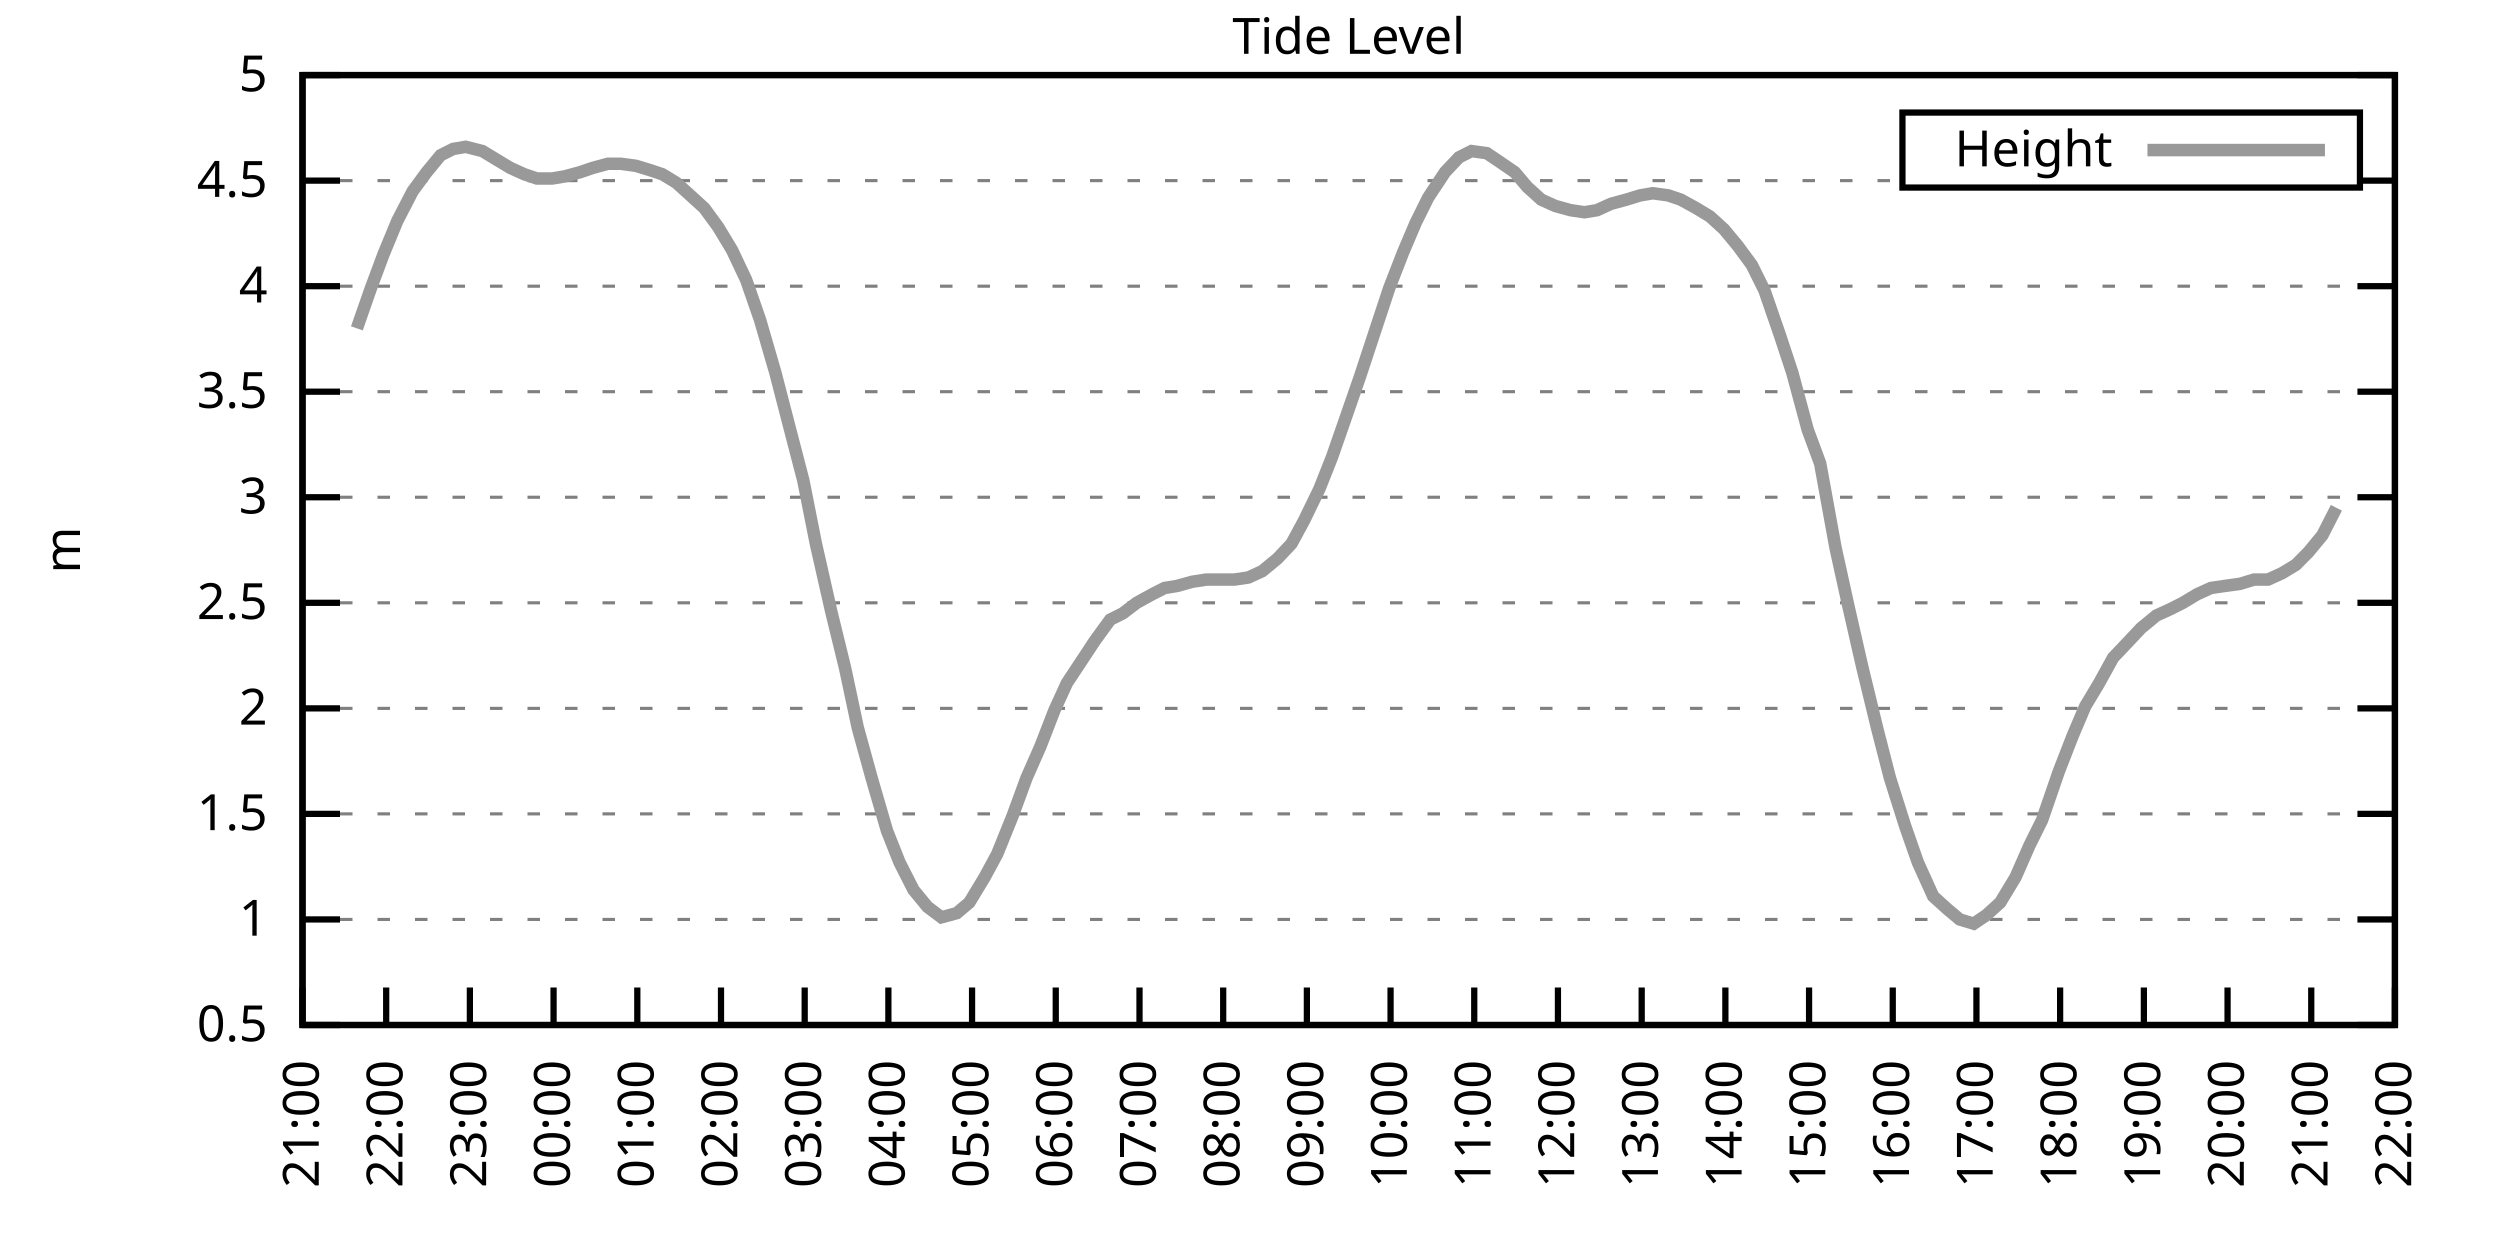
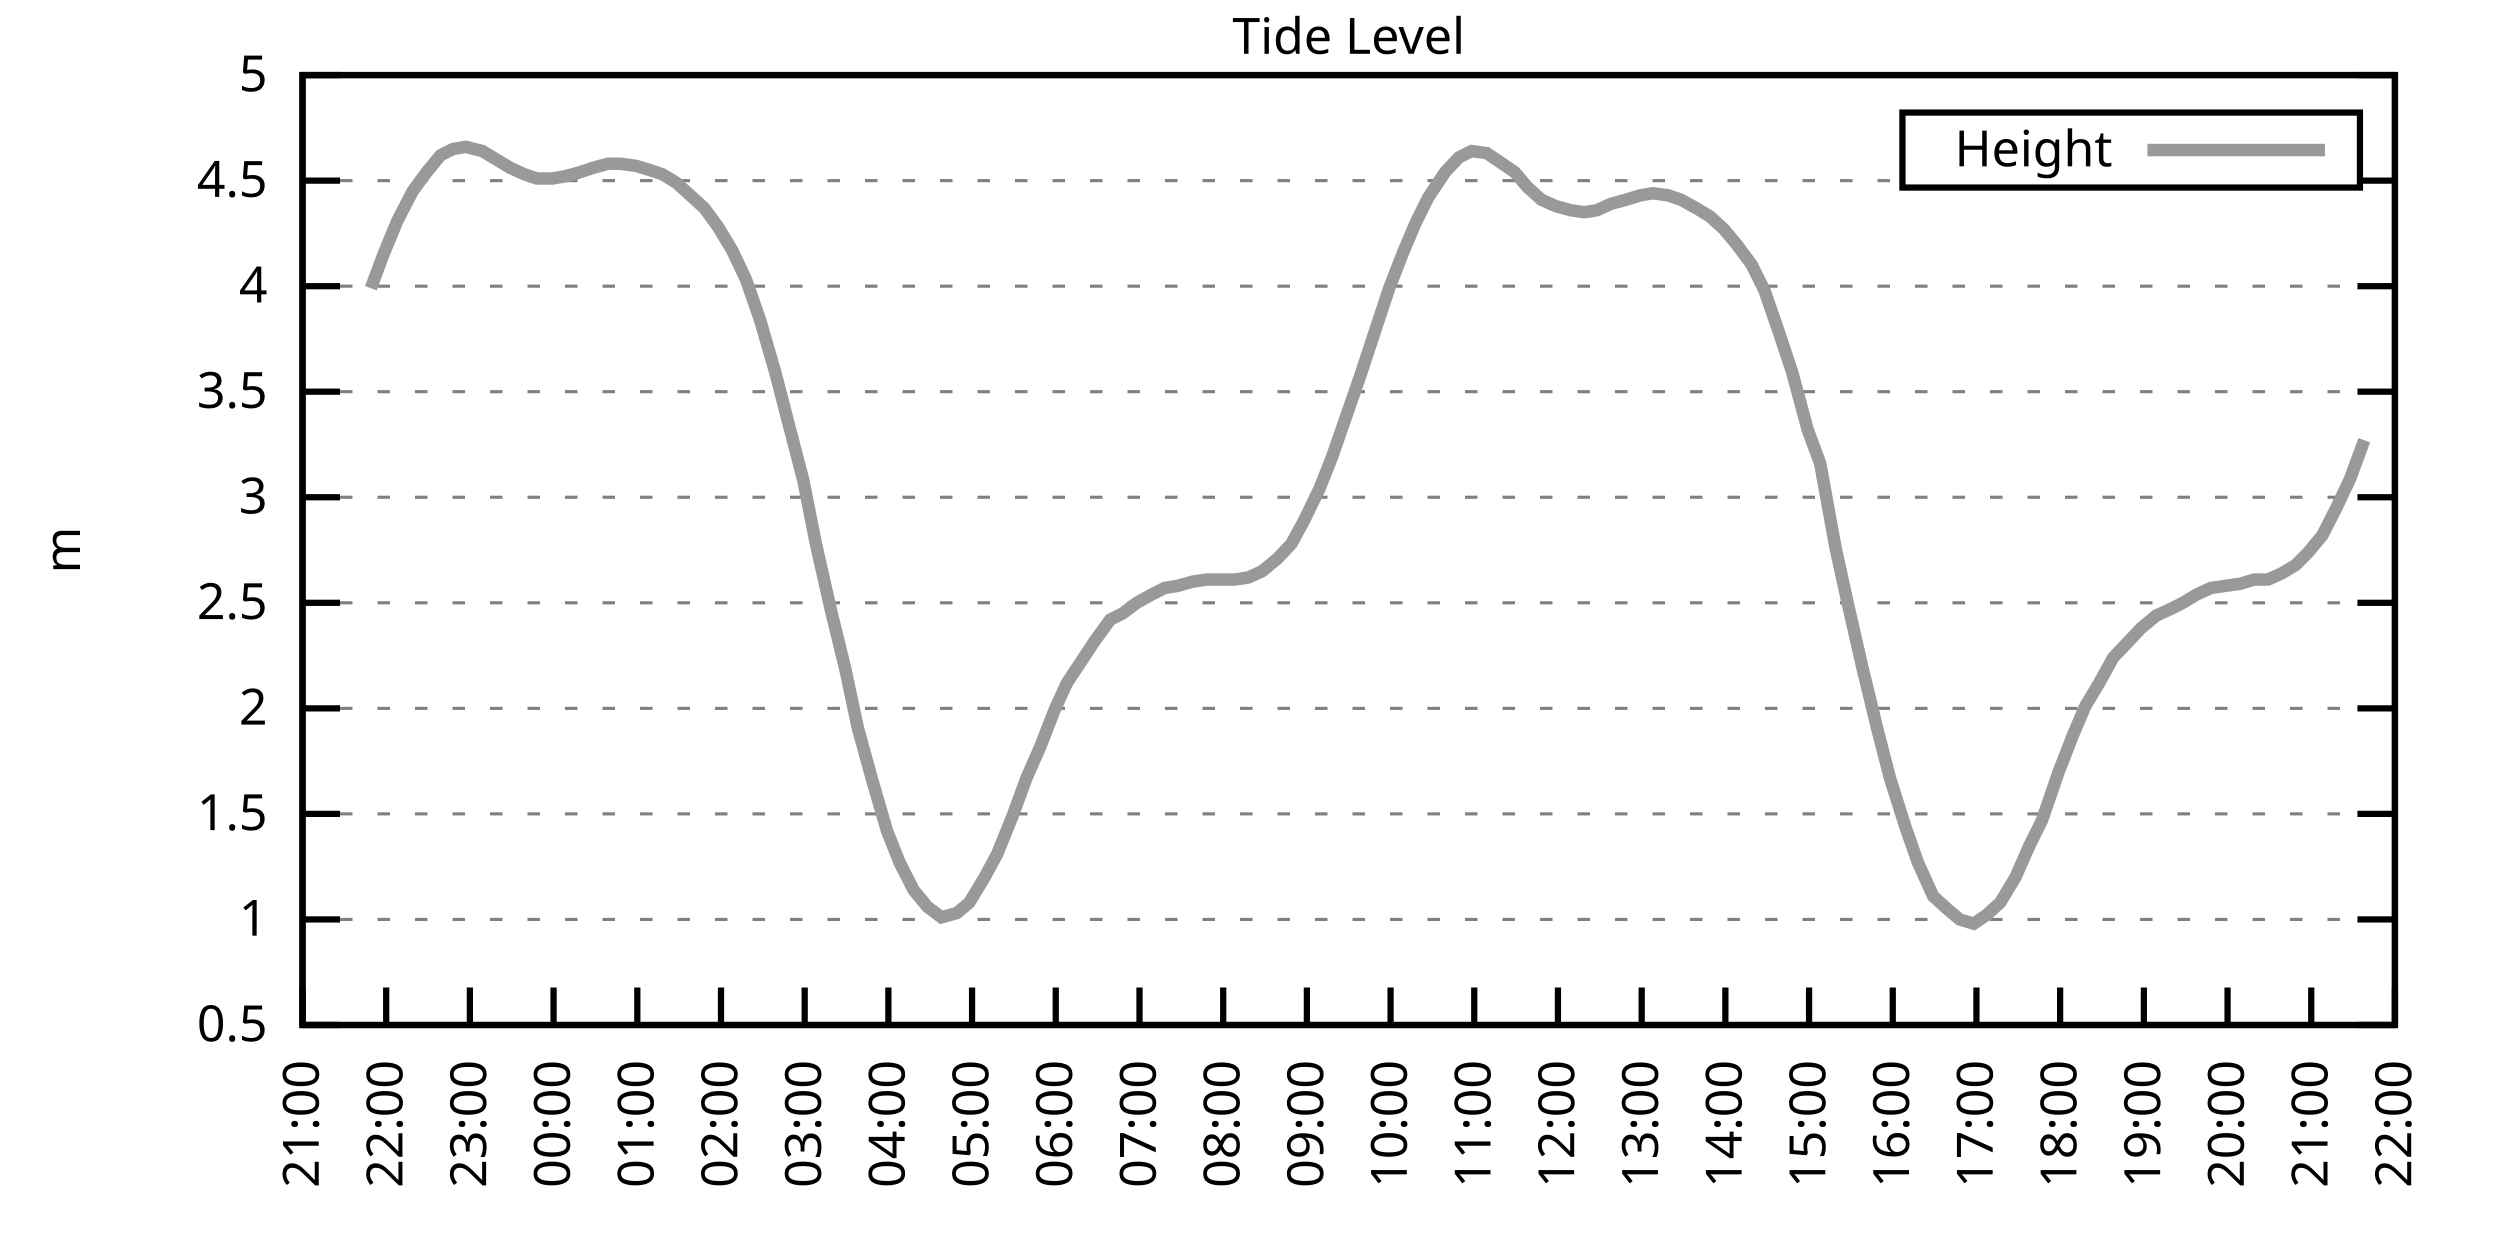
<svg xmlns="http://www.w3.org/2000/svg" xmlns:xlink="http://www.w3.org/1999/xlink" width="400" height="200" viewBox="0 0 400 200">
  <g id="gnuplot_canvas">
    <rect x="0" y="0" width="400" height="200" fill="none" />
    <defs>
      <circle id="gpDot" r="0.5" stroke-width="0.5" stroke="currentColor" />
      <path id="gpPt0" stroke-width="0.333" stroke="currentColor" d="M-1,0 h2 M0,-1 v2" />
      <path id="gpPt1" stroke-width="0.333" stroke="currentColor" d="M-1,-1 L1,1 M1,-1 L-1,1" />
      <path id="gpPt2" stroke-width="0.333" stroke="currentColor" d="M-1,0 L1,0 M0,-1 L0,1 M-1,-1 L1,1 M-1,1 L1,-1" />
      <rect id="gpPt3" stroke-width="0.333" stroke="currentColor" x="-1" y="-1" width="2" height="2" />
      <rect id="gpPt4" stroke-width="0.333" stroke="currentColor" fill="currentColor" x="-1" y="-1" width="2" height="2" />
      <circle id="gpPt5" stroke-width="0.333" stroke="currentColor" cx="0" cy="0" r="1" />
      <use xlink:href="#gpPt5" id="gpPt6" fill="currentColor" stroke="none" />
      <path id="gpPt7" stroke-width="0.333" stroke="currentColor" d="M0,-1.33 L-1.33,0.67 L1.33,0.67 z" />
      <use xlink:href="#gpPt7" id="gpPt8" fill="currentColor" stroke="none" />
      <use xlink:href="#gpPt7" id="gpPt9" stroke="currentColor" transform="rotate(180)" />
      <use xlink:href="#gpPt9" id="gpPt10" fill="currentColor" stroke="none" />
      <use xlink:href="#gpPt3" id="gpPt11" stroke="currentColor" transform="rotate(45)" />
      <use xlink:href="#gpPt11" id="gpPt12" fill="currentColor" stroke="none" />
      <path id="gpPt13" stroke-width="0.333" stroke="currentColor" d="M0,1.330 L1.265,0.411 L0.782,-1.067 L-0.782,-1.076 L-1.265,0.411 z" />
      <use xlink:href="#gpPt13" id="gpPt14" fill="currentColor" stroke="none" />
      <filter id="textbox" filterUnits="objectBoundingBox" x="0" y="0" height="1" width="1">
        <feFlood flood-color="white" flood-opacity="1" result="bgnd" />
        <feComposite in="SourceGraphic" in2="bgnd" operator="atop" />
      </filter>
      <filter id="greybox" filterUnits="objectBoundingBox" x="0" y="0" height="1" width="1">
        <feFlood flood-color="lightgrey" flood-opacity="1" result="grey" />
        <feComposite in="SourceGraphic" in2="grey" operator="atop" />
      </filter>
    </defs>
    <g fill="none" color="white" stroke="currentColor" stroke-width="1.00" stroke-linecap="butt" stroke-linejoin="miter">
</g>
    <g fill="none" color="black" stroke="currentColor" stroke-width="1.00" stroke-linecap="butt" stroke-linejoin="miter">
      <g stroke="none" shape-rendering="crispEdges">
        <polygon fill="rgb(255, 255, 255)" points="48.40,164.00 383.18,164.00 383.18,12.02 48.40,12.02 " />
      </g>
    </g>
    <g fill="none" color="black" stroke="currentColor" stroke-width="1.00" stroke-linecap="butt" stroke-linejoin="miter">
</g>
    <g fill="none" color="black" stroke="black" stroke-width="0.50" stroke-linecap="butt" stroke-linejoin="miter">
</g>
    <g fill="none" color="gray" stroke="currentColor" stroke-width="0.50" stroke-linecap="butt" stroke-linejoin="miter">
      <path stroke="gray" stroke-dasharray="2,4" class="gridline" d="M48.40,164.00 L383.19,164.00  " />
    </g>
    <g fill="none" color="gray" stroke="gray" stroke-width="1.00" stroke-linecap="butt" stroke-linejoin="miter">
</g>
    <g fill="none" color="black" stroke="currentColor" stroke-width="1.00" stroke-linecap="butt" stroke-linejoin="miter">
      <path stroke="black" d="M48.40,164.00 L54.40,164.00 M383.19,164.00 L377.19,164.00  " />
      <g transform="translate(42.80,166.60)" stroke="none" fill="black" font-family="Sans" font-size="8.00" text-anchor="end">
        <text>
          <tspan font-family="Sans"> 0.5</tspan>
        </text>
      </g>
    </g>
    <g fill="none" color="black" stroke="currentColor" stroke-width="1.00" stroke-linecap="butt" stroke-linejoin="miter">
</g>
    <g fill="none" color="black" stroke="black" stroke-width="0.50" stroke-linecap="butt" stroke-linejoin="miter">
</g>
    <g fill="none" color="gray" stroke="currentColor" stroke-width="0.50" stroke-linecap="butt" stroke-linejoin="miter">
      <path stroke="gray" stroke-dasharray="2,4" class="gridline" d="M48.40,147.11 L383.19,147.11  " />
    </g>
    <g fill="none" color="gray" stroke="gray" stroke-width="1.00" stroke-linecap="butt" stroke-linejoin="miter">
</g>
    <g fill="none" color="black" stroke="currentColor" stroke-width="1.00" stroke-linecap="butt" stroke-linejoin="miter">
      <path stroke="black" d="M48.40,147.11 L54.40,147.11 M383.19,147.11 L377.19,147.11  " />
      <g transform="translate(42.80,149.71)" stroke="none" fill="black" font-family="Sans" font-size="8.00" text-anchor="end">
        <text>
          <tspan font-family="Sans"> 1</tspan>
        </text>
      </g>
    </g>
    <g fill="none" color="black" stroke="currentColor" stroke-width="1.00" stroke-linecap="butt" stroke-linejoin="miter">
</g>
    <g fill="none" color="black" stroke="black" stroke-width="0.50" stroke-linecap="butt" stroke-linejoin="miter">
</g>
    <g fill="none" color="gray" stroke="currentColor" stroke-width="0.50" stroke-linecap="butt" stroke-linejoin="miter">
      <path stroke="gray" stroke-dasharray="2,4" class="gridline" d="M48.40,130.22 L383.19,130.22  " />
    </g>
    <g fill="none" color="gray" stroke="gray" stroke-width="1.00" stroke-linecap="butt" stroke-linejoin="miter">
</g>
    <g fill="none" color="black" stroke="currentColor" stroke-width="1.00" stroke-linecap="butt" stroke-linejoin="miter">
      <path stroke="black" d="M48.40,130.22 L54.40,130.22 M383.19,130.22 L377.19,130.22  " />
      <g transform="translate(42.80,132.82)" stroke="none" fill="black" font-family="Sans" font-size="8.00" text-anchor="end">
        <text>
          <tspan font-family="Sans"> 1.5</tspan>
        </text>
      </g>
    </g>
    <g fill="none" color="black" stroke="currentColor" stroke-width="1.00" stroke-linecap="butt" stroke-linejoin="miter">
</g>
    <g fill="none" color="black" stroke="black" stroke-width="0.50" stroke-linecap="butt" stroke-linejoin="miter">
</g>
    <g fill="none" color="gray" stroke="currentColor" stroke-width="0.50" stroke-linecap="butt" stroke-linejoin="miter">
      <path stroke="gray" stroke-dasharray="2,4" class="gridline" d="M48.40,113.34 L383.19,113.34  " />
    </g>
    <g fill="none" color="gray" stroke="gray" stroke-width="1.00" stroke-linecap="butt" stroke-linejoin="miter">
</g>
    <g fill="none" color="black" stroke="currentColor" stroke-width="1.00" stroke-linecap="butt" stroke-linejoin="miter">
      <path stroke="black" d="M48.40,113.34 L54.40,113.34 M383.19,113.34 L377.19,113.34  " />
      <g transform="translate(42.80,115.94)" stroke="none" fill="black" font-family="Sans" font-size="8.00" text-anchor="end">
        <text>
          <tspan font-family="Sans"> 2</tspan>
        </text>
      </g>
    </g>
    <g fill="none" color="black" stroke="currentColor" stroke-width="1.00" stroke-linecap="butt" stroke-linejoin="miter">
</g>
    <g fill="none" color="black" stroke="black" stroke-width="0.50" stroke-linecap="butt" stroke-linejoin="miter">
</g>
    <g fill="none" color="gray" stroke="currentColor" stroke-width="0.50" stroke-linecap="butt" stroke-linejoin="miter">
      <path stroke="gray" stroke-dasharray="2,4" class="gridline" d="M48.40,96.45 L383.19,96.45  " />
    </g>
    <g fill="none" color="gray" stroke="gray" stroke-width="1.00" stroke-linecap="butt" stroke-linejoin="miter">
</g>
    <g fill="none" color="black" stroke="currentColor" stroke-width="1.00" stroke-linecap="butt" stroke-linejoin="miter">
      <path stroke="black" d="M48.40,96.45 L54.40,96.45 M383.19,96.45 L377.19,96.45  " />
      <g transform="translate(42.80,99.05)" stroke="none" fill="black" font-family="Sans" font-size="8.00" text-anchor="end">
        <text>
          <tspan font-family="Sans"> 2.5</tspan>
        </text>
      </g>
    </g>
    <g fill="none" color="black" stroke="currentColor" stroke-width="1.00" stroke-linecap="butt" stroke-linejoin="miter">
</g>
    <g fill="none" color="black" stroke="black" stroke-width="0.50" stroke-linecap="butt" stroke-linejoin="miter">
</g>
    <g fill="none" color="gray" stroke="currentColor" stroke-width="0.50" stroke-linecap="butt" stroke-linejoin="miter">
      <path stroke="gray" stroke-dasharray="2,4" class="gridline" d="M48.40,79.56 L383.19,79.56  " />
    </g>
    <g fill="none" color="gray" stroke="gray" stroke-width="1.00" stroke-linecap="butt" stroke-linejoin="miter">
</g>
    <g fill="none" color="black" stroke="currentColor" stroke-width="1.00" stroke-linecap="butt" stroke-linejoin="miter">
      <path stroke="black" d="M48.40,79.56 L54.40,79.56 M383.19,79.56 L377.19,79.56  " />
      <g transform="translate(42.80,82.16)" stroke="none" fill="black" font-family="Sans" font-size="8.00" text-anchor="end">
        <text>
          <tspan font-family="Sans"> 3</tspan>
        </text>
      </g>
    </g>
    <g fill="none" color="black" stroke="currentColor" stroke-width="1.00" stroke-linecap="butt" stroke-linejoin="miter">
</g>
    <g fill="none" color="black" stroke="black" stroke-width="0.50" stroke-linecap="butt" stroke-linejoin="miter">
</g>
    <g fill="none" color="gray" stroke="currentColor" stroke-width="0.50" stroke-linecap="butt" stroke-linejoin="miter">
      <path stroke="gray" stroke-dasharray="2,4" class="gridline" d="M48.40,62.67 L383.19,62.67  " />
    </g>
    <g fill="none" color="gray" stroke="gray" stroke-width="1.00" stroke-linecap="butt" stroke-linejoin="miter">
</g>
    <g fill="none" color="black" stroke="currentColor" stroke-width="1.00" stroke-linecap="butt" stroke-linejoin="miter">
      <path stroke="black" d="M48.40,62.67 L54.40,62.67 M383.19,62.67 L377.19,62.67  " />
      <g transform="translate(42.80,65.27)" stroke="none" fill="black" font-family="Sans" font-size="8.00" text-anchor="end">
        <text>
          <tspan font-family="Sans"> 3.5</tspan>
        </text>
      </g>
    </g>
    <g fill="none" color="black" stroke="currentColor" stroke-width="1.00" stroke-linecap="butt" stroke-linejoin="miter">
</g>
    <g fill="none" color="black" stroke="black" stroke-width="0.50" stroke-linecap="butt" stroke-linejoin="miter">
</g>
    <g fill="none" color="gray" stroke="currentColor" stroke-width="0.50" stroke-linecap="butt" stroke-linejoin="miter">
      <path stroke="gray" stroke-dasharray="2,4" class="gridline" d="M48.40,45.79 L383.19,45.79  " />
    </g>
    <g fill="none" color="gray" stroke="gray" stroke-width="1.00" stroke-linecap="butt" stroke-linejoin="miter">
</g>
    <g fill="none" color="black" stroke="currentColor" stroke-width="1.00" stroke-linecap="butt" stroke-linejoin="miter">
      <path stroke="black" d="M48.40,45.79 L54.40,45.79 M383.19,45.79 L377.19,45.79  " />
      <g transform="translate(42.80,48.39)" stroke="none" fill="black" font-family="Sans" font-size="8.00" text-anchor="end">
        <text>
          <tspan font-family="Sans"> 4</tspan>
        </text>
      </g>
    </g>
    <g fill="none" color="black" stroke="currentColor" stroke-width="1.00" stroke-linecap="butt" stroke-linejoin="miter">
</g>
    <g fill="none" color="black" stroke="black" stroke-width="0.50" stroke-linecap="butt" stroke-linejoin="miter">
</g>
    <g fill="none" color="gray" stroke="currentColor" stroke-width="0.50" stroke-linecap="butt" stroke-linejoin="miter">
      <path stroke="gray" stroke-dasharray="2,4" class="gridline" d="M48.40,28.90 L304.39,28.90 M377.59,28.90 L383.19,28.90  " />
    </g>
    <g fill="none" color="gray" stroke="gray" stroke-width="1.00" stroke-linecap="butt" stroke-linejoin="miter">
</g>
    <g fill="none" color="black" stroke="currentColor" stroke-width="1.00" stroke-linecap="butt" stroke-linejoin="miter">
      <path stroke="black" d="M48.40,28.90 L54.40,28.90 M383.19,28.90 L377.19,28.90  " />
      <g transform="translate(42.80,31.50)" stroke="none" fill="black" font-family="Sans" font-size="8.00" text-anchor="end">
        <text>
          <tspan font-family="Sans"> 4.5</tspan>
        </text>
      </g>
    </g>
    <g fill="none" color="black" stroke="currentColor" stroke-width="1.00" stroke-linecap="butt" stroke-linejoin="miter">
</g>
    <g fill="none" color="black" stroke="black" stroke-width="0.50" stroke-linecap="butt" stroke-linejoin="miter">
</g>
    <g fill="none" color="gray" stroke="currentColor" stroke-width="0.50" stroke-linecap="butt" stroke-linejoin="miter">
      <path stroke="gray" stroke-dasharray="2,4" class="gridline" d="M48.40,12.01 L383.19,12.01  " />
    </g>
    <g fill="none" color="gray" stroke="gray" stroke-width="1.00" stroke-linecap="butt" stroke-linejoin="miter">
</g>
    <g fill="none" color="black" stroke="currentColor" stroke-width="1.00" stroke-linecap="butt" stroke-linejoin="miter">
      <path stroke="black" d="M48.40,12.01 L54.40,12.01 M383.19,12.01 L377.19,12.01  " />
      <g transform="translate(42.80,14.61)" stroke="none" fill="black" font-family="Sans" font-size="8.00" text-anchor="end">
        <text>
          <tspan font-family="Sans"> 5</tspan>
        </text>
      </g>
    </g>
    <g fill="none" color="black" stroke="currentColor" stroke-width="1.00" stroke-linecap="butt" stroke-linejoin="miter">
      <path stroke="black" d="M48.40,164.00 L48.40,158.00  " />
      <g transform="translate(51.00,169.60) rotate(270.00)" stroke="none" fill="black" font-family="Sans" font-size="8.00" text-anchor="end">
        <text>
          <tspan font-family="Sans">21:00</tspan>
        </text>
      </g>
    </g>
    <g fill="none" color="black" stroke="currentColor" stroke-width="1.00" stroke-linecap="butt" stroke-linejoin="miter">
      <path stroke="black" d="M61.79,164.00 L61.79,158.00  " />
      <g transform="translate(64.39,169.60) rotate(270.00)" stroke="none" fill="black" font-family="Sans" font-size="8.00" text-anchor="end">
        <text>
          <tspan font-family="Sans">22:00</tspan>
        </text>
      </g>
    </g>
    <g fill="none" color="black" stroke="currentColor" stroke-width="1.00" stroke-linecap="butt" stroke-linejoin="miter">
      <path stroke="black" d="M75.18,164.00 L75.18,158.00  " />
      <g transform="translate(77.78,169.60) rotate(270.00)" stroke="none" fill="black" font-family="Sans" font-size="8.00" text-anchor="end">
        <text>
          <tspan font-family="Sans">23:00</tspan>
        </text>
      </g>
    </g>
    <g fill="none" color="black" stroke="currentColor" stroke-width="1.00" stroke-linecap="butt" stroke-linejoin="miter">
      <path stroke="black" d="M88.57,164.00 L88.57,158.00  " />
      <g transform="translate(91.17,169.60) rotate(270.00)" stroke="none" fill="black" font-family="Sans" font-size="8.00" text-anchor="end">
        <text>
          <tspan font-family="Sans">00:00</tspan>
        </text>
      </g>
    </g>
    <g fill="none" color="black" stroke="currentColor" stroke-width="1.00" stroke-linecap="butt" stroke-linejoin="miter">
      <path stroke="black" d="M101.97,164.00 L101.97,158.00  " />
      <g transform="translate(104.57,169.60) rotate(270.00)" stroke="none" fill="black" font-family="Sans" font-size="8.00" text-anchor="end">
        <text>
          <tspan font-family="Sans">01:00</tspan>
        </text>
      </g>
    </g>
    <g fill="none" color="black" stroke="currentColor" stroke-width="1.00" stroke-linecap="butt" stroke-linejoin="miter">
      <path stroke="black" d="M115.36,164.00 L115.36,158.00  " />
      <g transform="translate(117.96,169.60) rotate(270.00)" stroke="none" fill="black" font-family="Sans" font-size="8.00" text-anchor="end">
        <text>
          <tspan font-family="Sans">02:00</tspan>
        </text>
      </g>
    </g>
    <g fill="none" color="black" stroke="currentColor" stroke-width="1.00" stroke-linecap="butt" stroke-linejoin="miter">
      <path stroke="black" d="M128.75,164.00 L128.75,158.00  " />
      <g transform="translate(131.35,169.60) rotate(270.00)" stroke="none" fill="black" font-family="Sans" font-size="8.00" text-anchor="end">
        <text>
          <tspan font-family="Sans">03:00</tspan>
        </text>
      </g>
    </g>
    <g fill="none" color="black" stroke="currentColor" stroke-width="1.00" stroke-linecap="butt" stroke-linejoin="miter">
      <path stroke="black" d="M142.14,164.00 L142.14,158.00  " />
      <g transform="translate(144.74,169.60) rotate(270.00)" stroke="none" fill="black" font-family="Sans" font-size="8.00" text-anchor="end">
        <text>
          <tspan font-family="Sans">04:00</tspan>
        </text>
      </g>
    </g>
    <g fill="none" color="black" stroke="currentColor" stroke-width="1.00" stroke-linecap="butt" stroke-linejoin="miter">
      <path stroke="black" d="M155.53,164.00 L155.53,158.00  " />
      <g transform="translate(158.13,169.60) rotate(270.00)" stroke="none" fill="black" font-family="Sans" font-size="8.00" text-anchor="end">
        <text>
          <tspan font-family="Sans">05:00</tspan>
        </text>
      </g>
    </g>
    <g fill="none" color="black" stroke="currentColor" stroke-width="1.00" stroke-linecap="butt" stroke-linejoin="miter">
      <path stroke="black" d="M168.92,164.00 L168.92,158.00  " />
      <g transform="translate(171.52,169.60) rotate(270.00)" stroke="none" fill="black" font-family="Sans" font-size="8.00" text-anchor="end">
        <text>
          <tspan font-family="Sans">06:00</tspan>
        </text>
      </g>
    </g>
    <g fill="none" color="black" stroke="currentColor" stroke-width="1.00" stroke-linecap="butt" stroke-linejoin="miter">
      <path stroke="black" d="M182.32,164.00 L182.32,158.00  " />
      <g transform="translate(184.92,169.60) rotate(270.00)" stroke="none" fill="black" font-family="Sans" font-size="8.00" text-anchor="end">
        <text>
          <tspan font-family="Sans">07:00</tspan>
        </text>
      </g>
    </g>
    <g fill="none" color="black" stroke="currentColor" stroke-width="1.00" stroke-linecap="butt" stroke-linejoin="miter">
      <path stroke="black" d="M195.71,164.00 L195.71,158.00  " />
      <g transform="translate(198.31,169.60) rotate(270.00)" stroke="none" fill="black" font-family="Sans" font-size="8.00" text-anchor="end">
        <text>
          <tspan font-family="Sans">08:00</tspan>
        </text>
      </g>
    </g>
    <g fill="none" color="black" stroke="currentColor" stroke-width="1.00" stroke-linecap="butt" stroke-linejoin="miter">
      <path stroke="black" d="M209.10,164.00 L209.10,158.00  " />
      <g transform="translate(211.70,169.60) rotate(270.00)" stroke="none" fill="black" font-family="Sans" font-size="8.00" text-anchor="end">
        <text>
          <tspan font-family="Sans">09:00</tspan>
        </text>
      </g>
    </g>
    <g fill="none" color="black" stroke="currentColor" stroke-width="1.00" stroke-linecap="butt" stroke-linejoin="miter">
      <path stroke="black" d="M222.49,164.00 L222.49,158.00  " />
      <g transform="translate(225.09,169.60) rotate(270.00)" stroke="none" fill="black" font-family="Sans" font-size="8.00" text-anchor="end">
        <text>
          <tspan font-family="Sans">10:00</tspan>
        </text>
      </g>
    </g>
    <g fill="none" color="black" stroke="currentColor" stroke-width="1.00" stroke-linecap="butt" stroke-linejoin="miter">
      <path stroke="black" d="M235.88,164.00 L235.88,158.00  " />
      <g transform="translate(238.48,169.60) rotate(270.00)" stroke="none" fill="black" font-family="Sans" font-size="8.00" text-anchor="end">
        <text>
          <tspan font-family="Sans">11:00</tspan>
        </text>
      </g>
    </g>
    <g fill="none" color="black" stroke="currentColor" stroke-width="1.00" stroke-linecap="butt" stroke-linejoin="miter">
      <path stroke="black" d="M249.27,164.00 L249.27,158.00  " />
      <g transform="translate(251.87,169.60) rotate(270.00)" stroke="none" fill="black" font-family="Sans" font-size="8.00" text-anchor="end">
        <text>
          <tspan font-family="Sans">12:00</tspan>
        </text>
      </g>
    </g>
    <g fill="none" color="black" stroke="currentColor" stroke-width="1.00" stroke-linecap="butt" stroke-linejoin="miter">
      <path stroke="black" d="M262.67,164.00 L262.67,158.00  " />
      <g transform="translate(265.27,169.60) rotate(270.00)" stroke="none" fill="black" font-family="Sans" font-size="8.00" text-anchor="end">
        <text>
          <tspan font-family="Sans">13:00</tspan>
        </text>
      </g>
    </g>
    <g fill="none" color="black" stroke="currentColor" stroke-width="1.00" stroke-linecap="butt" stroke-linejoin="miter">
      <path stroke="black" d="M276.06,164.00 L276.06,158.00  " />
      <g transform="translate(278.66,169.60) rotate(270.00)" stroke="none" fill="black" font-family="Sans" font-size="8.00" text-anchor="end">
        <text>
          <tspan font-family="Sans">14:00</tspan>
        </text>
      </g>
    </g>
    <g fill="none" color="black" stroke="currentColor" stroke-width="1.00" stroke-linecap="butt" stroke-linejoin="miter">
      <path stroke="black" d="M289.45,164.00 L289.45,158.00  " />
      <g transform="translate(292.05,169.60) rotate(270.00)" stroke="none" fill="black" font-family="Sans" font-size="8.00" text-anchor="end">
        <text>
          <tspan font-family="Sans">15:00</tspan>
        </text>
      </g>
    </g>
    <g fill="none" color="black" stroke="currentColor" stroke-width="1.00" stroke-linecap="butt" stroke-linejoin="miter">
      <path stroke="black" d="M302.84,164.00 L302.84,158.00  " />
      <g transform="translate(305.44,169.60) rotate(270.00)" stroke="none" fill="black" font-family="Sans" font-size="8.00" text-anchor="end">
        <text>
          <tspan font-family="Sans">16:00</tspan>
        </text>
      </g>
    </g>
    <g fill="none" color="black" stroke="currentColor" stroke-width="1.00" stroke-linecap="butt" stroke-linejoin="miter">
      <path stroke="black" d="M316.23,164.00 L316.23,158.00  " />
      <g transform="translate(318.83,169.60) rotate(270.00)" stroke="none" fill="black" font-family="Sans" font-size="8.00" text-anchor="end">
        <text>
          <tspan font-family="Sans">17:00</tspan>
        </text>
      </g>
    </g>
    <g fill="none" color="black" stroke="currentColor" stroke-width="1.00" stroke-linecap="butt" stroke-linejoin="miter">
      <path stroke="black" d="M329.62,164.00 L329.62,158.00  " />
      <g transform="translate(332.22,169.60) rotate(270.00)" stroke="none" fill="black" font-family="Sans" font-size="8.00" text-anchor="end">
        <text>
          <tspan font-family="Sans">18:00</tspan>
        </text>
      </g>
    </g>
    <g fill="none" color="black" stroke="currentColor" stroke-width="1.00" stroke-linecap="butt" stroke-linejoin="miter">
      <path stroke="black" d="M343.02,164.00 L343.02,158.00  " />
      <g transform="translate(345.62,169.60) rotate(270.00)" stroke="none" fill="black" font-family="Sans" font-size="8.00" text-anchor="end">
        <text>
          <tspan font-family="Sans">19:00</tspan>
        </text>
      </g>
    </g>
    <g fill="none" color="black" stroke="currentColor" stroke-width="1.00" stroke-linecap="butt" stroke-linejoin="miter">
      <path stroke="black" d="M356.41,164.00 L356.41,158.00  " />
      <g transform="translate(359.01,169.60) rotate(270.00)" stroke="none" fill="black" font-family="Sans" font-size="8.00" text-anchor="end">
        <text>
          <tspan font-family="Sans">20:00</tspan>
        </text>
      </g>
    </g>
    <g fill="none" color="black" stroke="currentColor" stroke-width="1.00" stroke-linecap="butt" stroke-linejoin="miter">
      <path stroke="black" d="M369.80,164.00 L369.80,158.00  " />
      <g transform="translate(372.40,169.60) rotate(270.00)" stroke="none" fill="black" font-family="Sans" font-size="8.00" text-anchor="end">
        <text>
          <tspan font-family="Sans">21:00</tspan>
        </text>
      </g>
    </g>
    <g fill="none" color="black" stroke="currentColor" stroke-width="1.00" stroke-linecap="butt" stroke-linejoin="miter">
      <path stroke="black" d="M383.19,164.00 L383.19,158.00  " />
      <g transform="translate(385.79,169.60) rotate(270.00)" stroke="none" fill="black" font-family="Sans" font-size="8.00" text-anchor="end">
        <text>
          <tspan font-family="Sans">22:00</tspan>
        </text>
      </g>
    </g>
    <g fill="none" color="black" stroke="currentColor" stroke-width="1.00" stroke-linecap="butt" stroke-linejoin="miter">
</g>
    <g fill="none" color="black" stroke="currentColor" stroke-width="1.00" stroke-linecap="butt" stroke-linejoin="miter">
      <path stroke="black" d="M48.40,12.01 L48.40,164.00 L383.19,164.00 L383.19,12.01 L48.40,12.01 Z  " />
    </g>
    <g fill="none" color="black" stroke="currentColor" stroke-width="1.00" stroke-linecap="butt" stroke-linejoin="miter">
</g>
    <g fill="none" color="black" stroke="currentColor" stroke-width="1.00" stroke-linecap="butt" stroke-linejoin="miter">
      <path stroke="black" d="M304.39,30.01 L304.39,18.01 L377.59,18.01 L377.59,30.01 L304.39,30.01 Z  " />
    </g>
    <g id="Tide_level_plot_1">
      <g fill="none" color="white" stroke="black" stroke-width="2.00" stroke-linecap="butt" stroke-linejoin="miter">
</g>
      <g fill="none" color="black" stroke="currentColor" stroke-width="2.00" stroke-linecap="butt" stroke-linejoin="miter">
        <g transform="translate(337.99,26.61)" stroke="none" fill="black" font-family="Sans" font-size="8.00" text-anchor="end">
          <text>
            <tspan font-family="Sans">Height</tspan>
          </text>
        </g>
      </g>
      <g fill="none" color="black" stroke="currentColor" stroke-width="2.00" stroke-linecap="butt" stroke-linejoin="miter">
-         <path stroke="rgb(153, 153, 153)" d="M343.59,24.01 L371.99,24.01 M57.10,52.54 L59.34,46.12 L61.35,40.72 L63.58,35.32 L66.03,30.59 L68.26,27.55   L70.50,24.84 L72.50,23.83 L74.51,23.49 L77.19,24.17 L79.42,25.52 L81.66,26.87 L83.89,27.88 L85.90,28.56   L88.35,28.56 L90.36,28.22 L92.82,27.55 L94.82,26.87 L97.28,26.20 L99.29,26.20 L101.74,26.53 L103.98,27.21   L105.98,27.88 L108.22,29.24 L110.45,31.26 L112.68,33.29 L114.91,36.33 L117.14,40.04 L119.38,44.77 L121.61,51.19   L124.06,59.63 L126.07,67.40 L128.53,76.86 L130.54,86.99 L132.99,97.80 L135.22,106.92 L137.23,116.38 L139.46,124.48   L141.92,132.93 L143.93,137.99 L146.16,142.38 L148.39,145.09 L150.62,146.77 L153.08,146.10 L155.09,144.41 L157.54,140.36   L159.55,136.64 L162.01,130.56 L164.24,124.48 L166.47,119.42 L168.70,113.67 L170.71,109.28 L172.94,105.91 L175.17,102.53   L177.63,99.15 L179.64,98.14 L181.87,96.45 L184.32,95.10 L186.33,94.08 L188.34,93.75 L190.80,93.07 L193.03,92.73   L195.26,92.73 L197.49,92.73 L199.73,92.40 L201.96,91.38 L204.41,89.36 L206.64,86.99 L208.65,83.28 L211.11,78.21   L213.12,73.14 L215.35,66.73 L217.58,60.31 L219.81,53.55 L222.27,46.12 L224.50,40.38 L226.51,35.65 L228.52,31.60   L231.20,27.55 L233.43,25.18 L235.44,24.17 L237.89,24.51 L239.90,25.86 L242.36,27.55 L244.36,29.91 L246.60,31.94   L248.83,32.95 L251.28,33.63 L253.51,33.96 L255.52,33.63 L257.76,32.61 L260.21,31.94 L262.44,31.26 L264.45,30.92   L266.91,31.26 L268.92,31.94 L271.37,33.29 L273.60,34.64 L275.83,36.67 L278.07,39.37 L280.30,42.41 L282.31,46.46   L284.76,53.55 L286.77,59.63 L289.23,68.75 L291.23,74.16 L293.69,87.67 L295.70,96.79 L297.93,106.58 L300.39,116.71   L302.39,124.48 L304.85,132.25 L306.86,137.99 L309.31,143.40 L311.54,145.42 L313.55,147.11 L315.79,147.79 L317.79,146.44   L320.03,144.41 L322.48,140.36 L324.71,135.29 L326.72,131.24 L329.40,123.47 L331.63,117.73 L333.64,113.00 L335.87,109.28   L338.10,105.23 L340.34,102.87 L342.57,100.50 L345.02,98.48 L347.26,97.46 L349.26,96.45 L351.50,95.10 L353.73,94.08   L355.96,93.75 L358.42,93.41 L360.65,92.73 L362.88,92.73 L365.11,91.72 L367.34,90.37 L369.35,88.34 L371.58,85.64   L373.82,81.25  " />
+         <path stroke="rgb(153, 153, 153)" d="M343.59,24.01 L371.99,24.01 M59.34,46.12 L61.35,40.72 L63.58,35.32 L66.03,30.59 L68.26,27.55 L70.50,24.84   L72.50,23.83 L74.51,23.49 L77.19,24.17 L79.42,25.52 L81.66,26.87 L83.89,27.88 L85.90,28.56 L88.35,28.56   L90.36,28.22 L92.82,27.55 L94.82,26.87 L97.28,26.20 L99.29,26.20 L101.74,26.53 L103.98,27.21 L105.98,27.88   L108.22,29.24 L110.45,31.26 L112.68,33.29 L114.91,36.33 L117.14,40.04 L119.38,44.77 L121.61,51.19 L124.06,59.63   L126.07,67.40 L128.53,76.86 L130.54,86.99 L132.99,97.80 L135.22,106.92 L137.23,116.38 L139.46,124.48 L141.92,132.93   L143.93,137.99 L146.16,142.38 L148.39,145.09 L150.62,146.77 L153.08,146.10 L155.09,144.41 L157.54,140.36 L159.55,136.64   L162.01,130.56 L164.24,124.48 L166.47,119.42 L168.70,113.67 L170.71,109.28 L172.94,105.91 L175.17,102.53 L177.63,99.15   L179.64,98.14 L181.87,96.45 L184.32,95.10 L186.33,94.08 L188.34,93.75 L190.80,93.07 L193.03,92.73 L195.26,92.73   L197.49,92.73 L199.73,92.40 L201.96,91.38 L204.41,89.36 L206.64,86.99 L208.65,83.28 L211.11,78.21 L213.12,73.14   L215.35,66.73 L217.58,60.31 L219.81,53.55 L222.27,46.12 L224.50,40.38 L226.51,35.65 L228.52,31.60 L231.20,27.55   L233.43,25.18 L235.44,24.17 L237.89,24.51 L239.90,25.86 L242.36,27.55 L244.36,29.91 L246.60,31.94 L248.83,32.95   L251.28,33.63 L253.51,33.96 L255.52,33.63 L257.76,32.61 L260.21,31.94 L262.44,31.26 L264.45,30.92 L266.91,31.26   L268.92,31.94 L271.37,33.29 L273.60,34.64 L275.83,36.67 L278.07,39.37 L280.30,42.41 L282.31,46.46 L284.76,53.55   L286.77,59.63 L289.23,68.75 L291.23,74.16 L293.69,87.67 L295.70,96.79 L297.93,106.58 L300.39,116.71 L302.39,124.48   L304.85,132.25 L306.86,137.99 L309.31,143.40 L311.54,145.42 L313.55,147.11 L315.79,147.79 L317.79,146.44 L320.03,144.41   L322.48,140.36 L324.71,135.29 L326.72,131.24 L329.40,123.47 L331.63,117.73 L333.64,113.00 L335.87,109.28 L338.10,105.23   L340.34,102.87 L342.57,100.50 L345.02,98.48 L347.26,97.46 L349.26,96.45 L351.50,95.10 L353.73,94.08 L355.96,93.75   L358.42,93.41 L360.65,92.73 L362.88,92.73 L365.11,91.72 L367.34,90.37 L369.35,88.34 L371.58,85.64 L373.82,81.25   L376.05,76.52 L378.28,70.44  " />
      </g>
    </g>
    <g fill="none" color="black" stroke="currentColor" stroke-width="2.00" stroke-linecap="butt" stroke-linejoin="miter">
</g>
    <g fill="none" color="black" stroke="black" stroke-width="1.00" stroke-linecap="butt" stroke-linejoin="miter">
</g>
    <g fill="none" color="black" stroke="currentColor" stroke-width="1.00" stroke-linecap="butt" stroke-linejoin="miter">
      <path stroke="black" d="M48.40,12.01 L48.40,164.00 L383.19,164.00 L383.19,12.01 L48.40,12.01 Z  " />
      <g transform="translate(12.80,88.01) rotate(270.00)" stroke="none" fill="black" font-family="Sans" font-size="8.00" text-anchor="middle">
        <text>
          <tspan font-family="Sans">m</tspan>
        </text>
      </g>
    </g>
    <g fill="none" color="black" stroke="currentColor" stroke-width="1.00" stroke-linecap="butt" stroke-linejoin="miter">
</g>
    <g fill="none" color="black" stroke="currentColor" stroke-width="1.00" stroke-linecap="butt" stroke-linejoin="miter">
      <g transform="translate(215.79,8.61)" stroke="none" fill="black" font-family="Sans" font-size="8.00" text-anchor="middle">
        <text>
          <tspan font-family="Sans">Tide Level</tspan>
        </text>
      </g>
    </g>
    <g fill="none" color="black" stroke="currentColor" stroke-width="1.00" stroke-linecap="butt" stroke-linejoin="miter">
</g>
  </g>
</svg>
